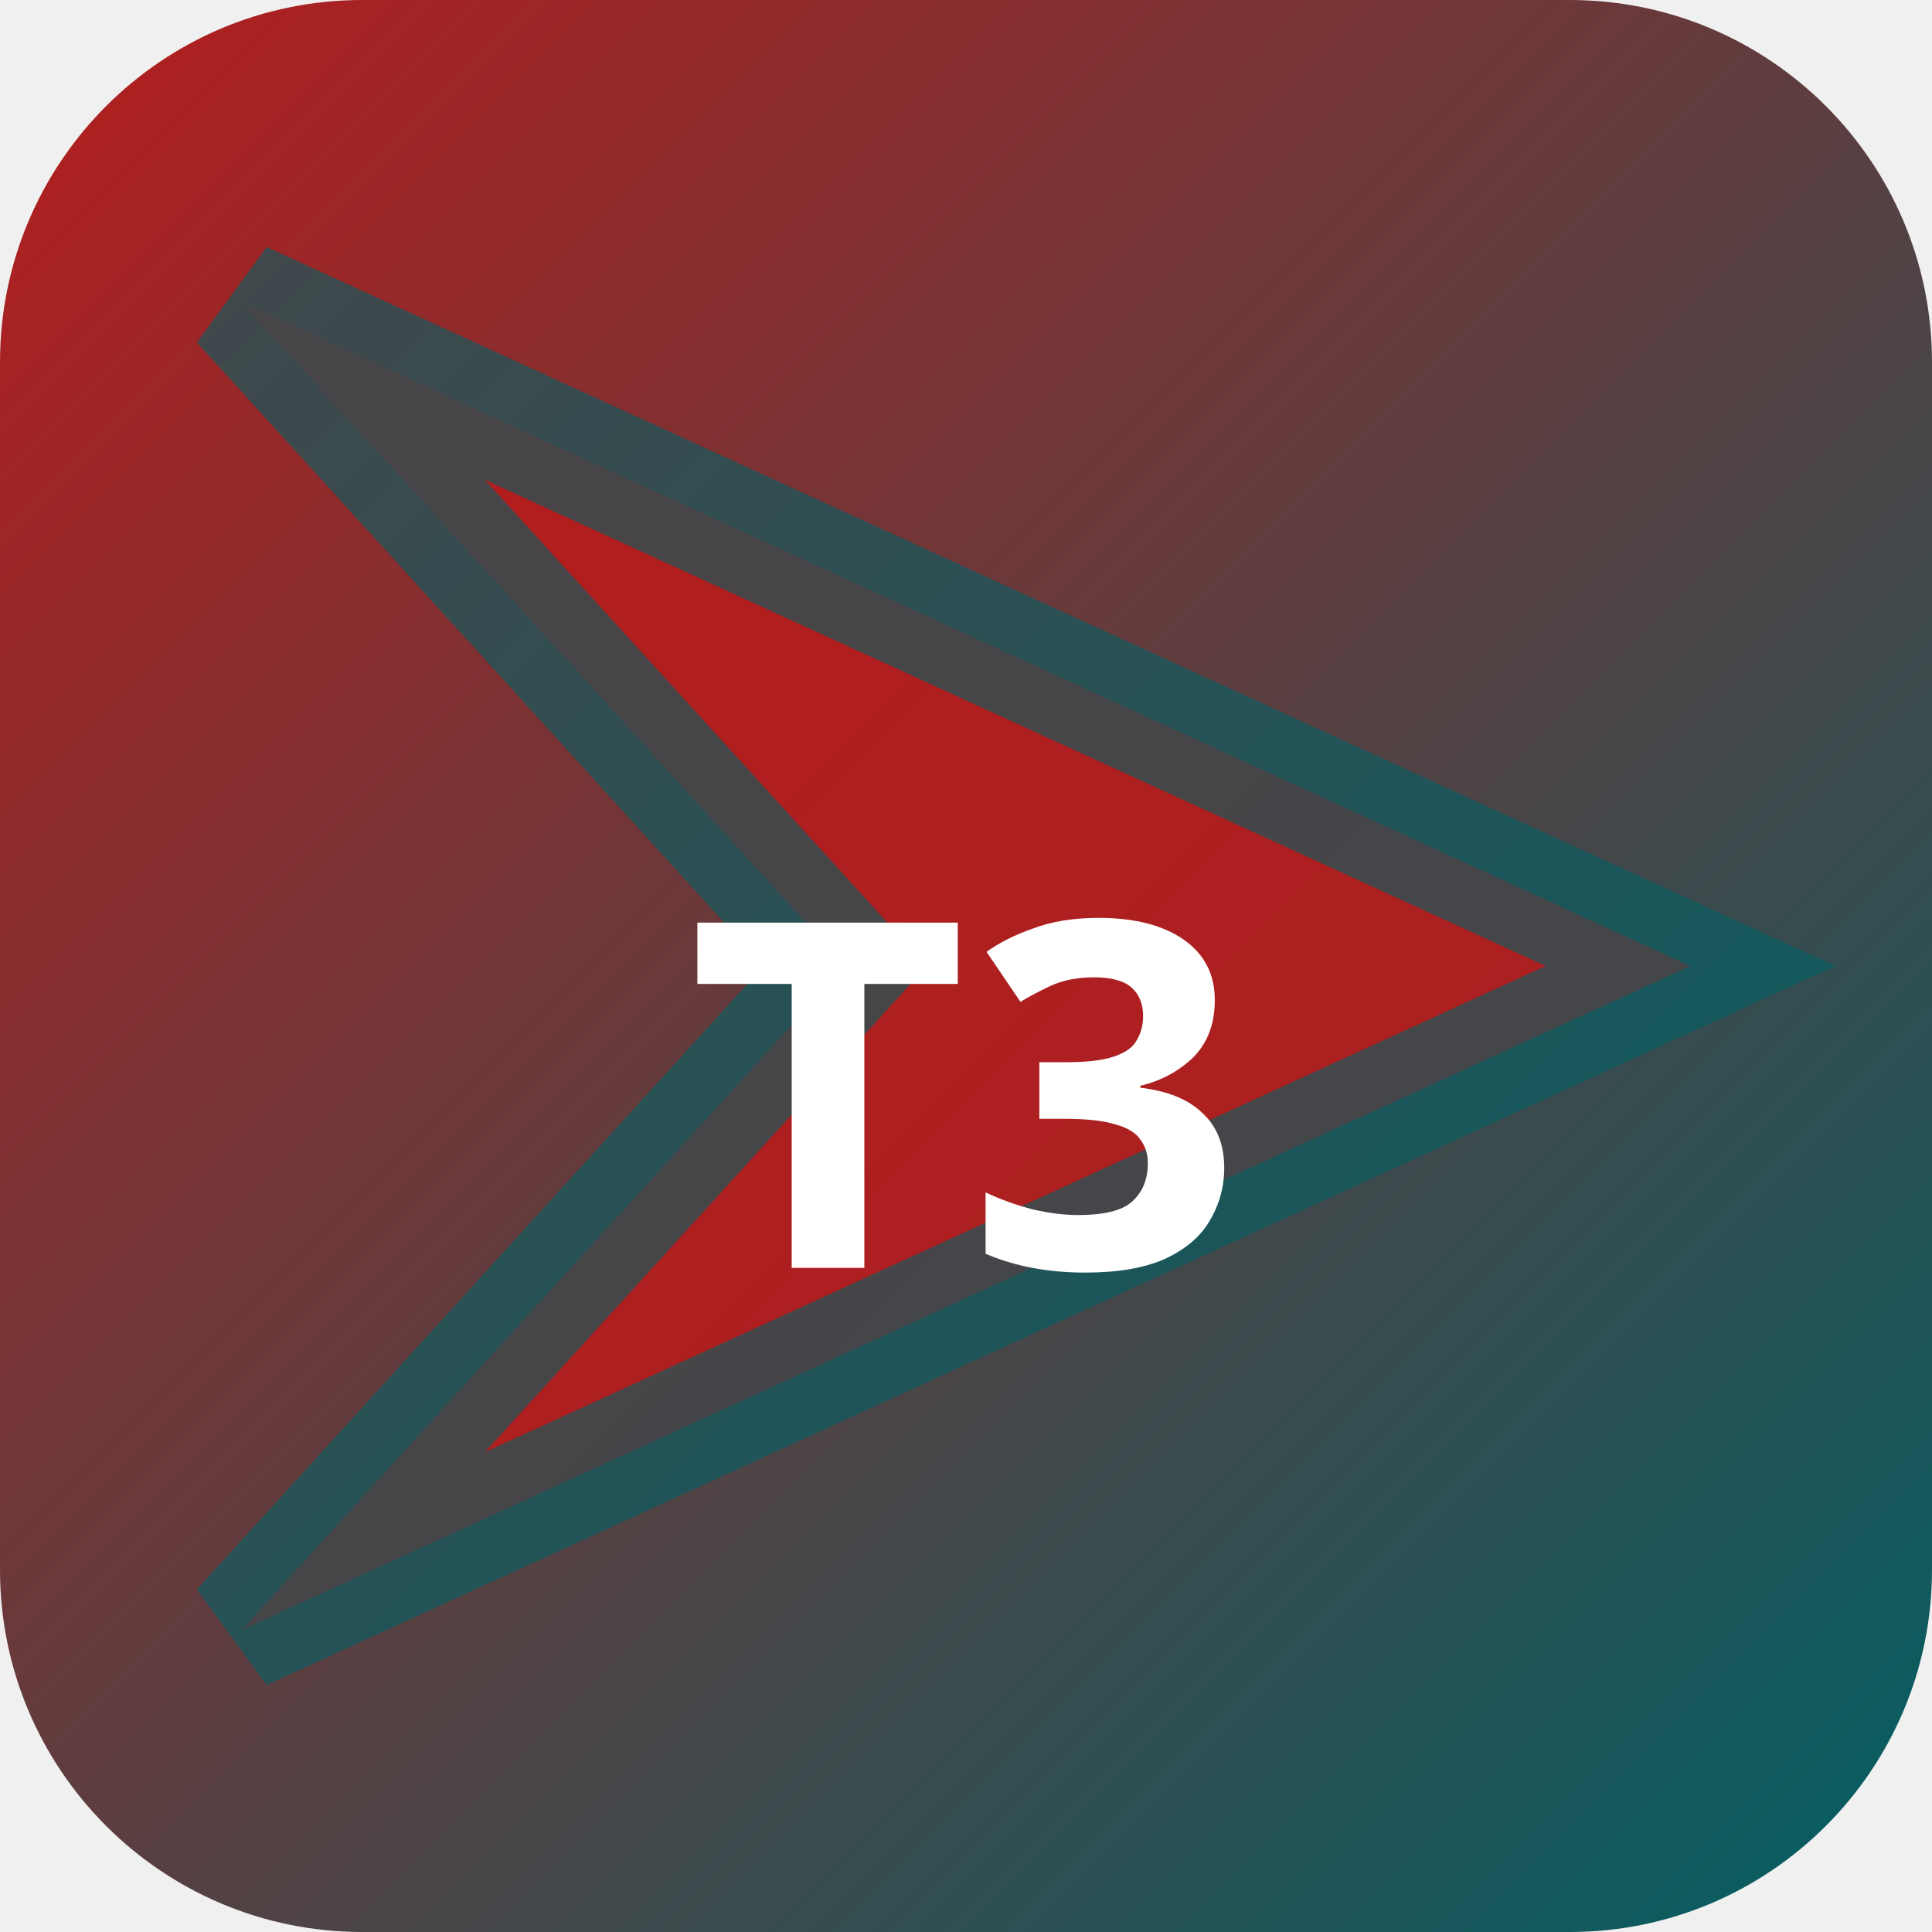
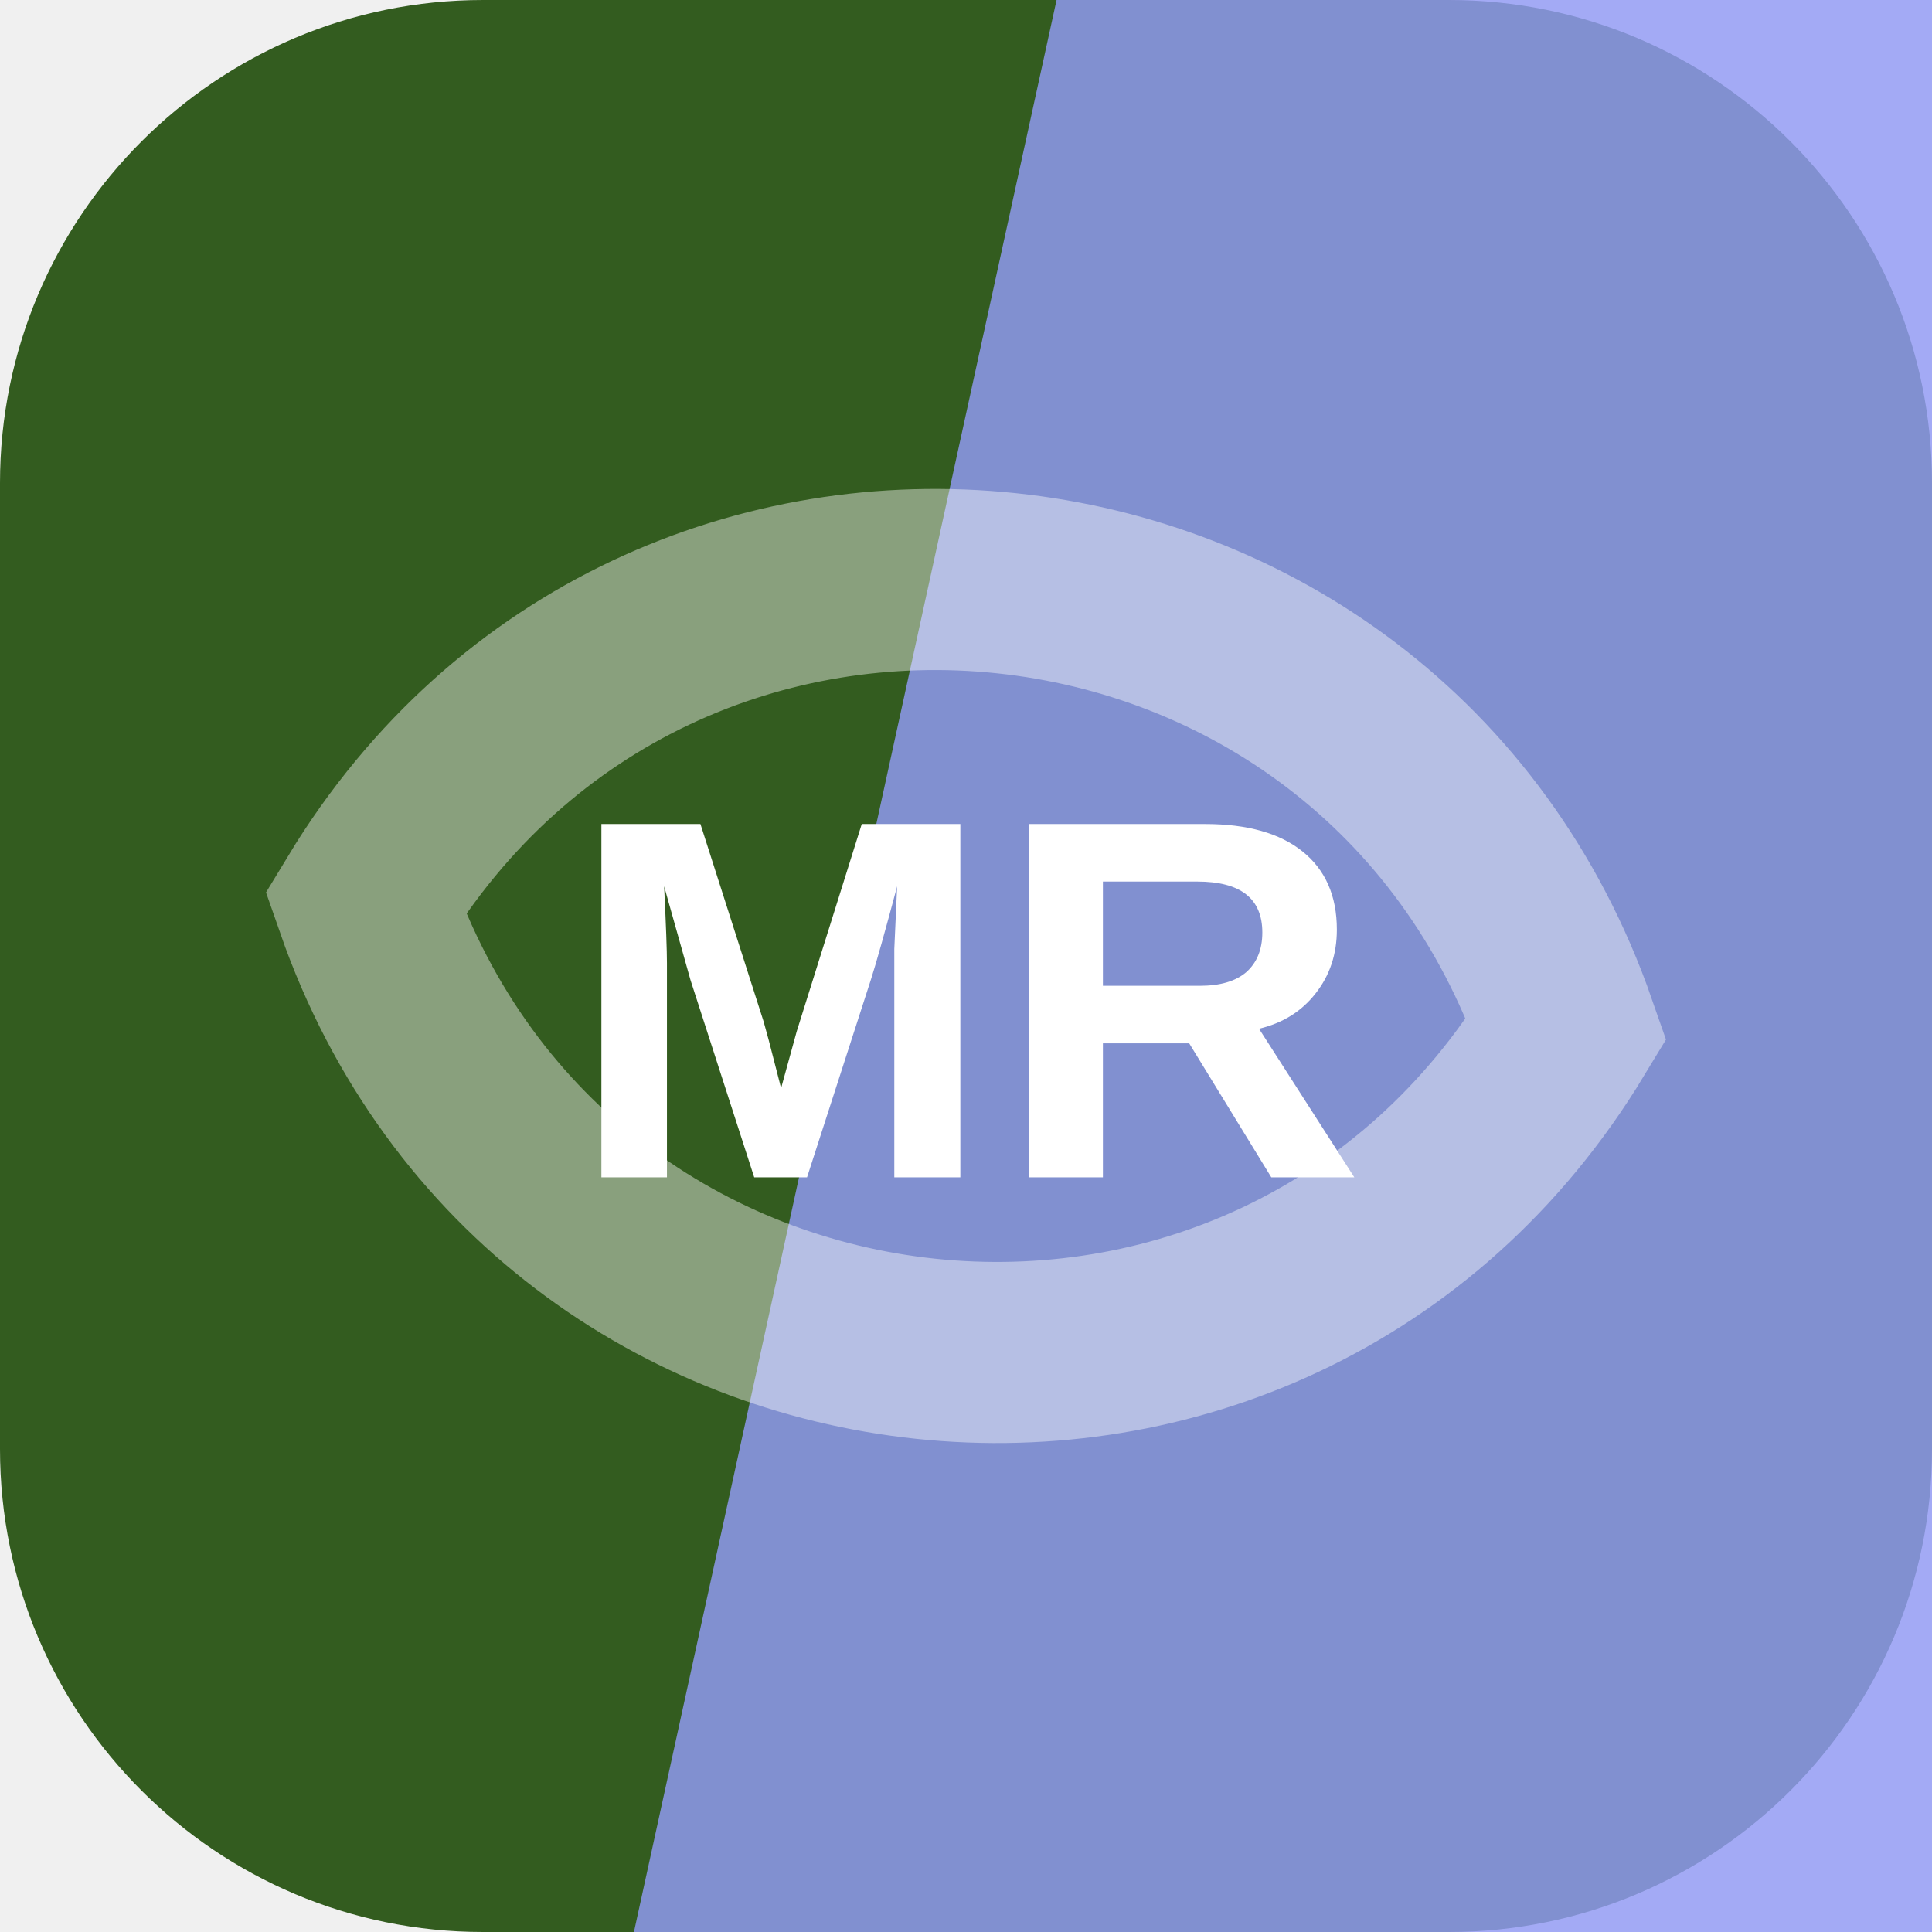
- <svg xmlns="http://www.w3.org/2000/svg" width="32" height="32" viewBox="0 0 32 32">
-   <defs>
-     <linearGradient id="bgt3b0" x1="0" y1="0" x2="1" y2="1">
-       <stop offset="0%" stop-color="#b71c1c" />
-       <stop offset="100%" stop-color="#006064" />
-     </linearGradient>
-   </defs>
-   <rect width="32" height="32" rx="6" fill="url(#bgt3b0)" />
-   <polygon points="4,5 28,16 4,27 14,16" fill="rgba(183,28,28,0.9)" stroke="rgba(0,96,100,0.6)" stroke-width="2" />
-   <text x="16" y="21" text-anchor="middle" fill="#fff" font-size="8" font-weight="700" font-family="system-ui">T3</text>
+ <svg xmlns="http://www.w3.org/2000/svg" width="64" height="64" viewBox="0 0 64 64" role="img">
+   <rect width="64" height="64" rx="16" fill="hsl(100 50% 24%)" />
+   <path d="M35 0h29v64H21Z" fill="hsl(235 85% 77%)" opacity="0.82" />
+   <g transform="rotate(186 32 32)" opacity="0.42">
+     <path d="M12 32c8-17 32-17 40 0-8 17-32 17-40 0Z" fill="none" stroke="#ffffff" stroke-width="6" />
+   </g>
+   <text x="32" y="39" text-anchor="middle" fill="#ffffff" font-family="Arial,Helvetica,sans-serif" font-size="17" font-weight="700" letter-spacing="0">MR</text>
</svg>
